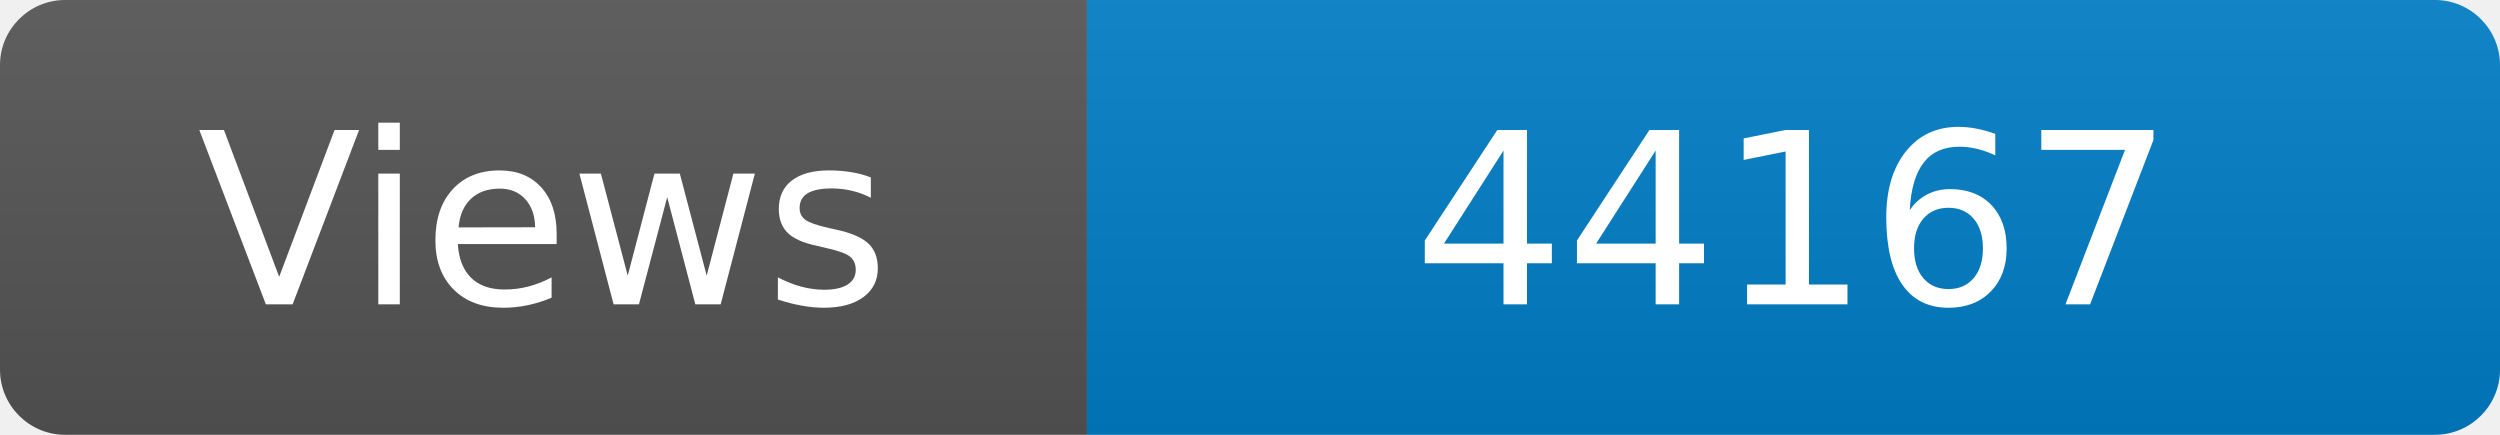
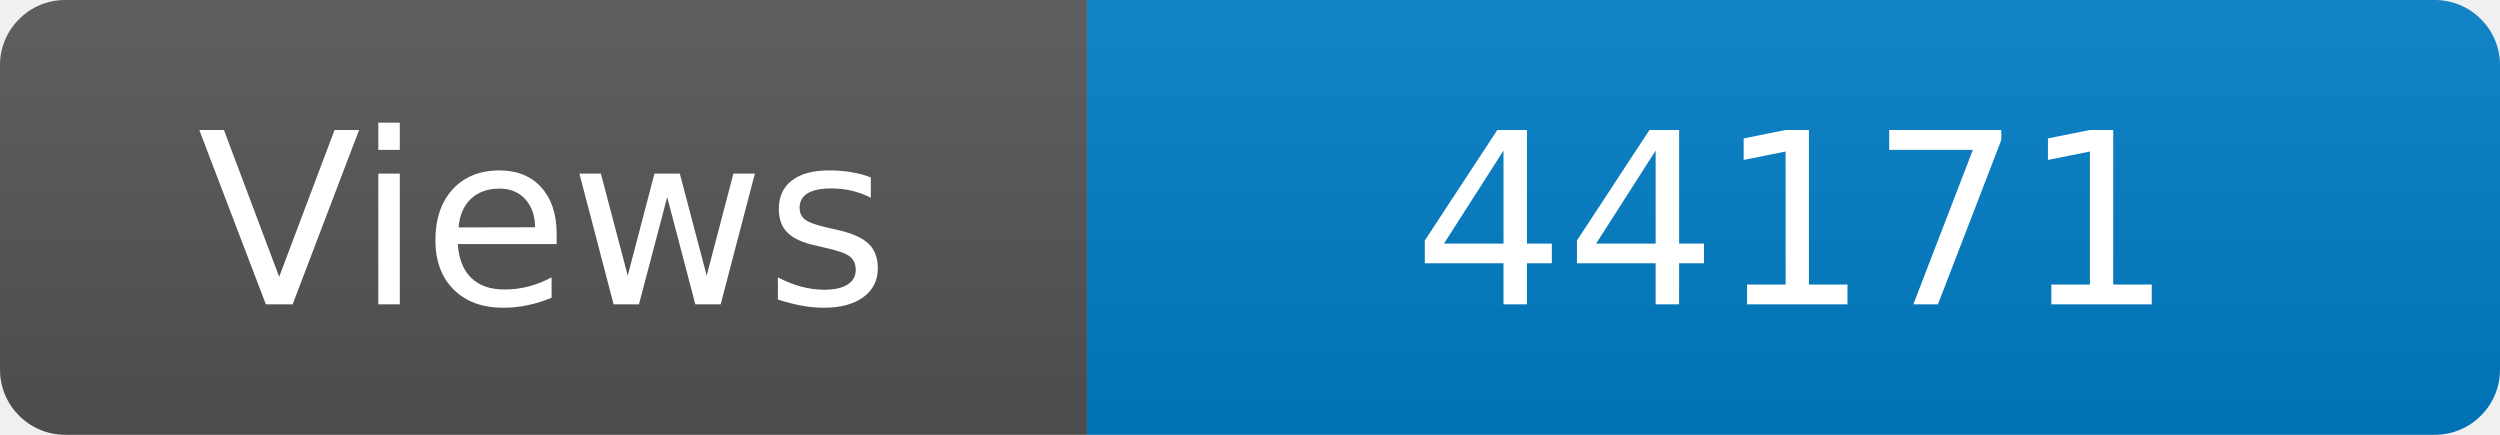
<svg xmlns="http://www.w3.org/2000/svg" width="115" height="20" role="img" aria-label="Maintained?: yes">
  <linearGradient id="s" x2="0" y2="100%">
    <stop offset="0" stop-color="#bbb" stop-opacity=".1" />
    <stop offset="1" stop-opacity=".1" />
  </linearGradient>
  <clipPath id="r">
    <rect width="115" height="20" rx="3" fill="#fff" />
  </clipPath>
  <g clip-path="url(#r)">
    <rect width="50" height="20" fill="#555" />
    <rect x="50" width="160" height="20" fill="#007ec6" />
    <rect width="115" height="20" fill="url(#s)" />
  </g>
  <g fill="#fff" text-anchor="middle" font-family="Verdana,Geneva,DejaVu Sans,sans-serif" font-size="110">
    <text x="250" y="140" transform="scale(.1)" fill="#fff">Views</text>
-     <text x="825" y="140" transform="scale(.1)" fill="#fff">44167</text>
+     <text x="825" y="140" transform="scale(.1)" fill="#fff">44171</text>
  </g>
</svg>
